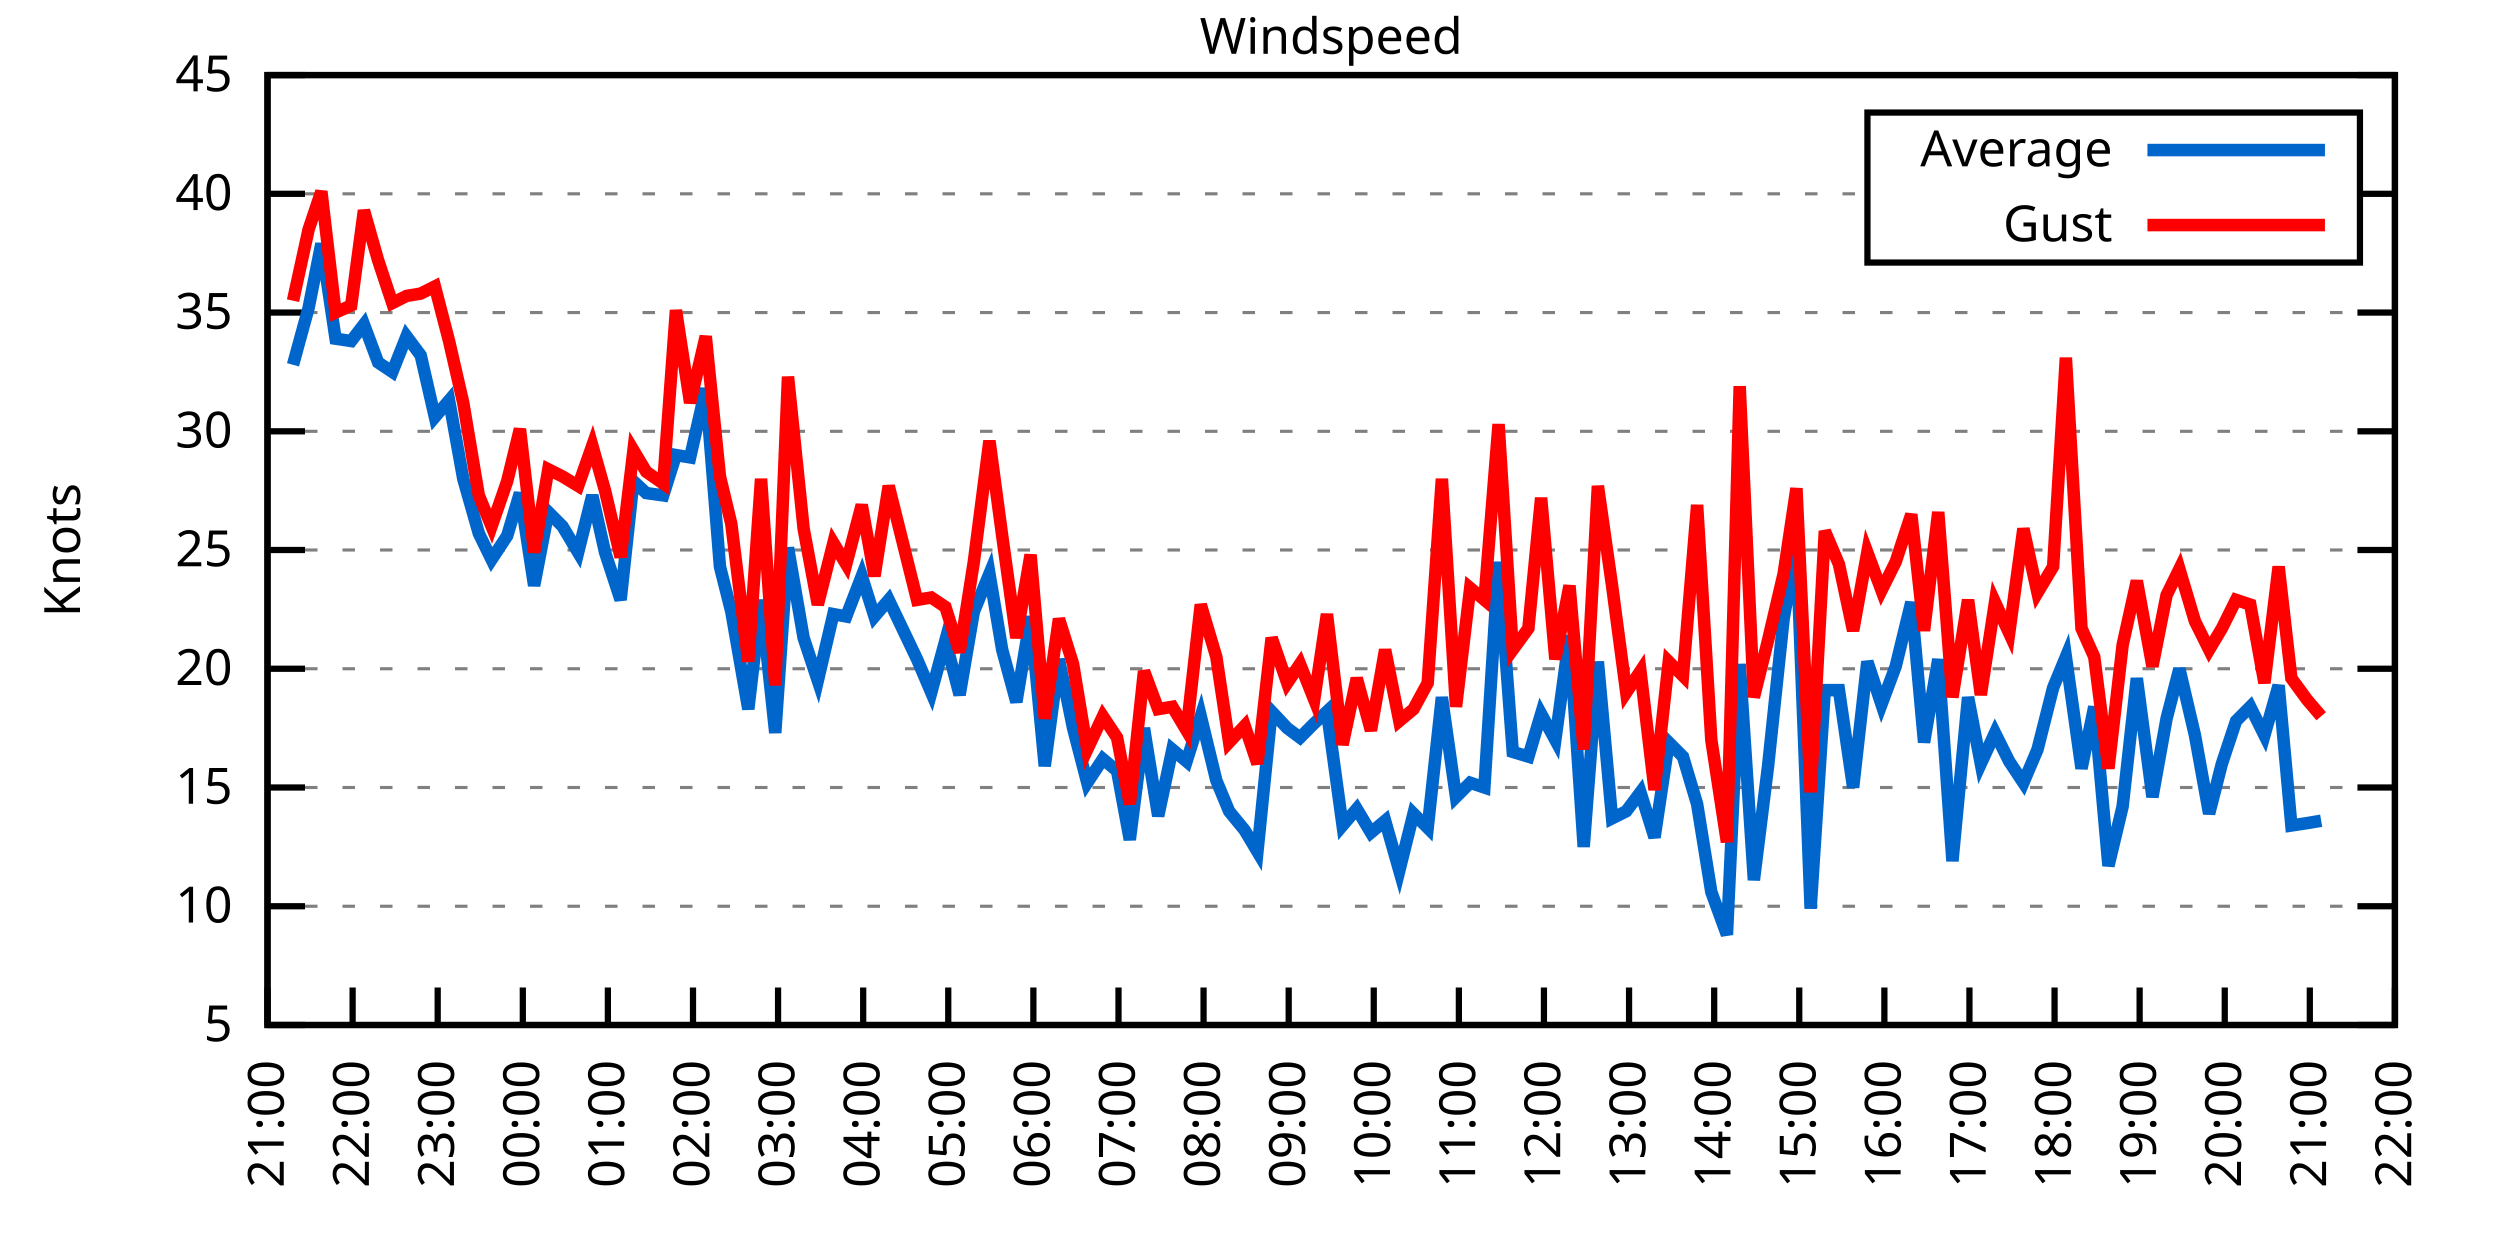
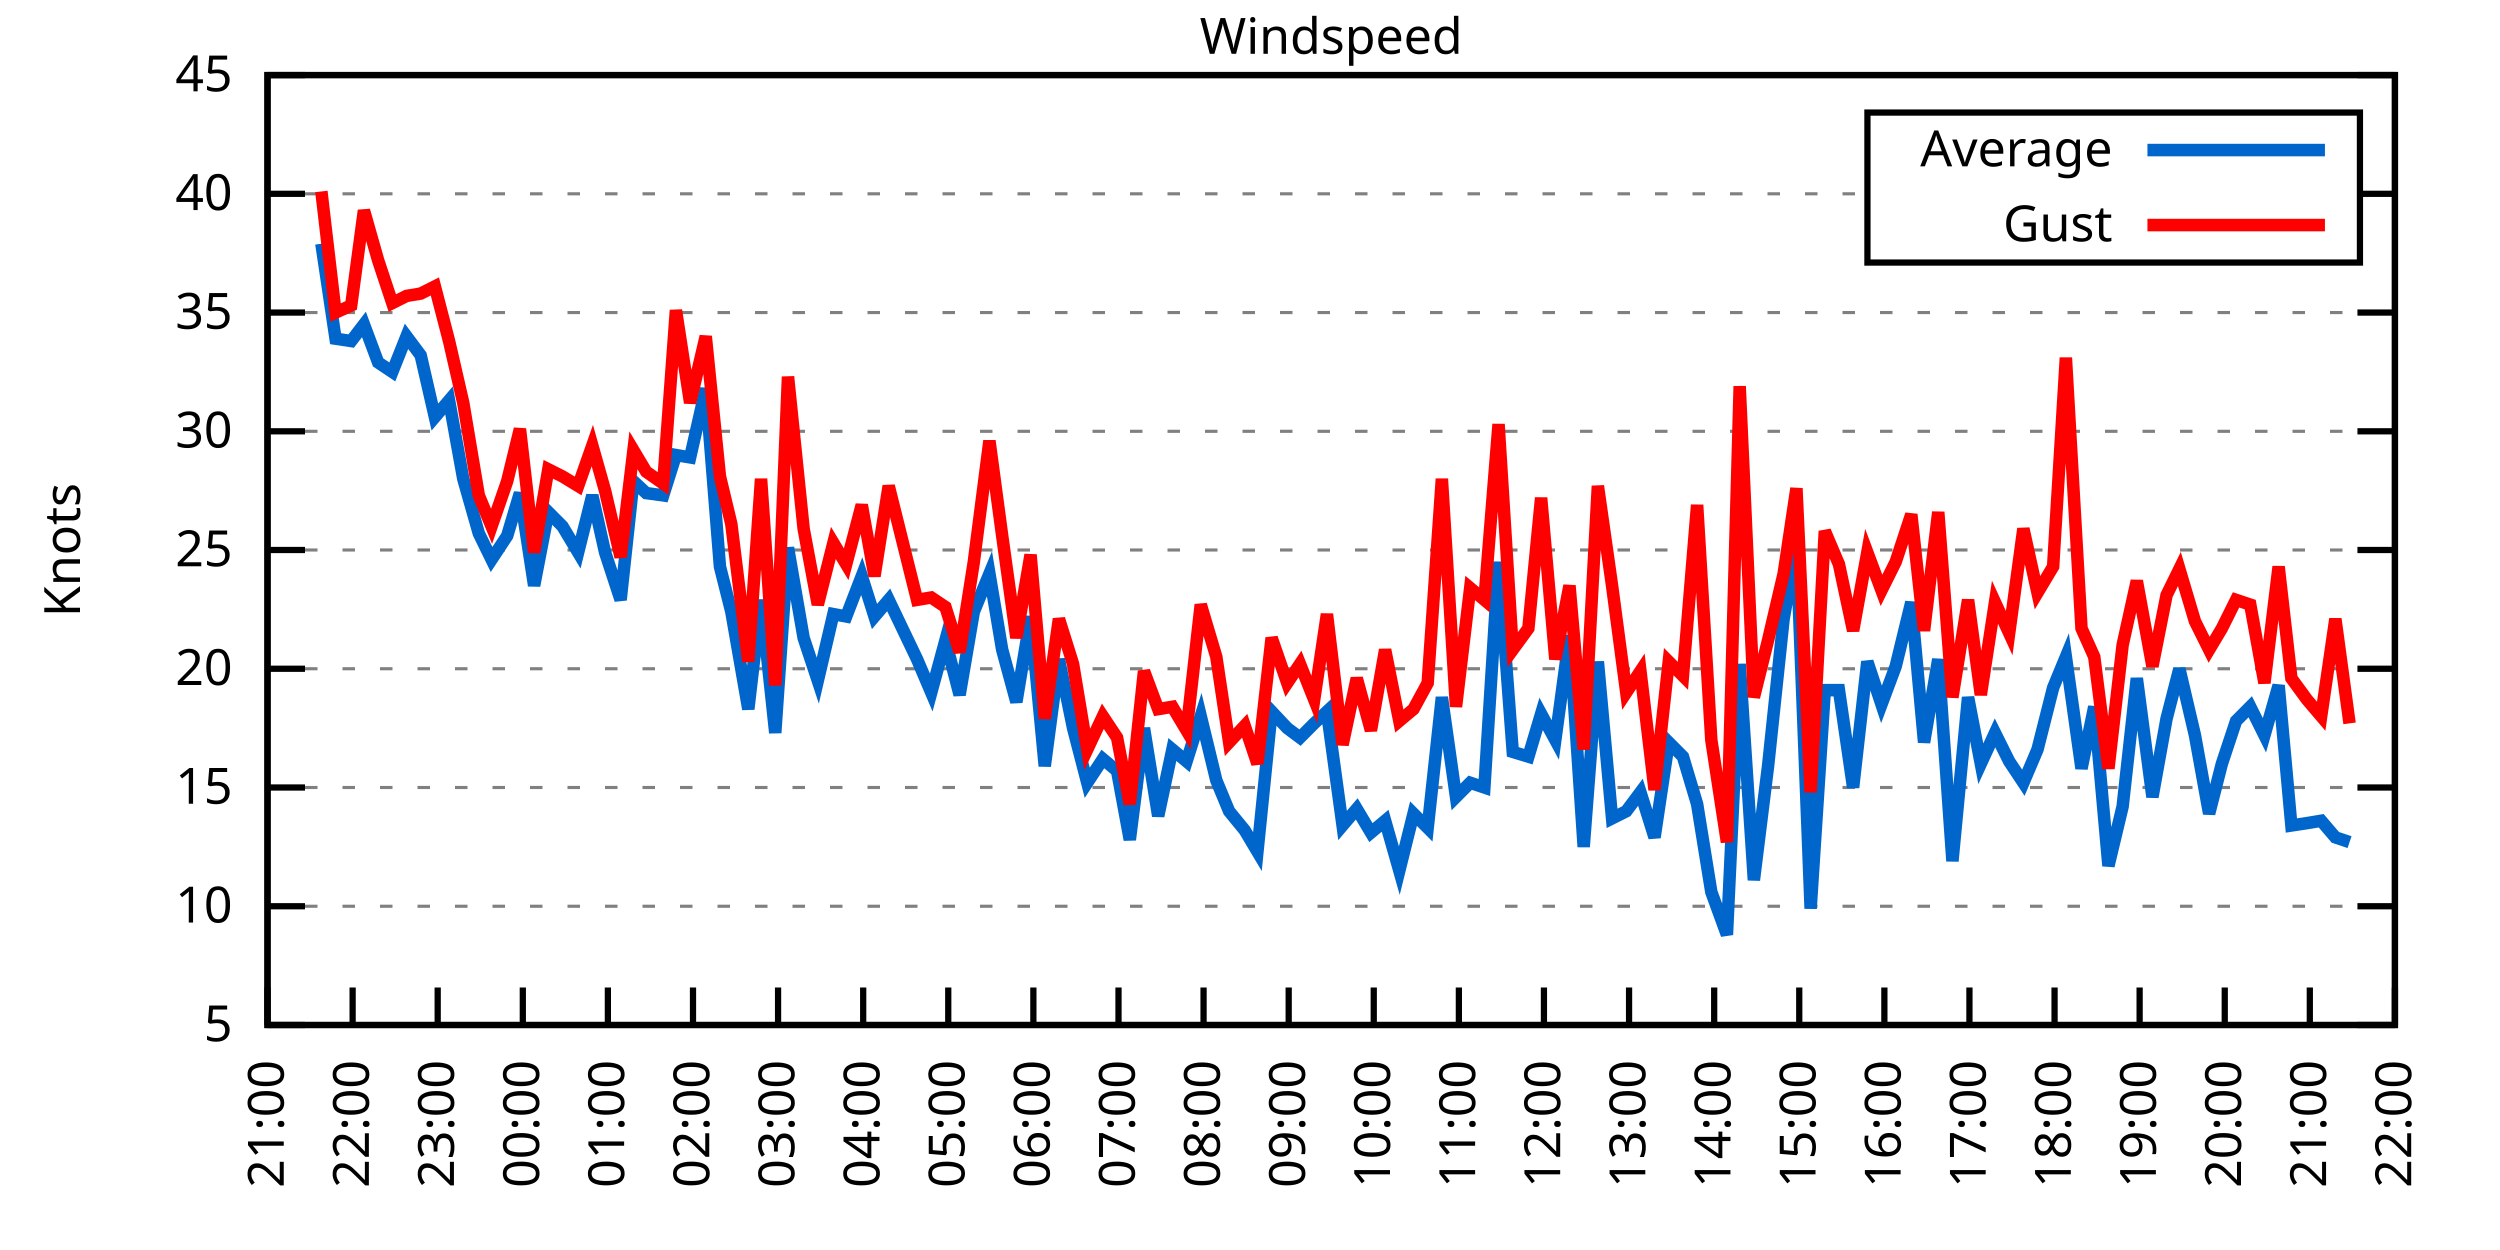
<svg xmlns="http://www.w3.org/2000/svg" xmlns:xlink="http://www.w3.org/1999/xlink" width="400" height="200" viewBox="0 0 400 200">
  <g id="gnuplot_canvas">
    <rect x="0" y="0" width="400" height="200" fill="none" />
    <defs>
      <circle id="gpDot" r="0.5" stroke-width="0.5" stroke="currentColor" />
      <path id="gpPt0" stroke-width="0.333" stroke="currentColor" d="M-1,0 h2 M0,-1 v2" />
      <path id="gpPt1" stroke-width="0.333" stroke="currentColor" d="M-1,-1 L1,1 M1,-1 L-1,1" />
      <path id="gpPt2" stroke-width="0.333" stroke="currentColor" d="M-1,0 L1,0 M0,-1 L0,1 M-1,-1 L1,1 M-1,1 L1,-1" />
      <rect id="gpPt3" stroke-width="0.333" stroke="currentColor" x="-1" y="-1" width="2" height="2" />
      <rect id="gpPt4" stroke-width="0.333" stroke="currentColor" fill="currentColor" x="-1" y="-1" width="2" height="2" />
      <circle id="gpPt5" stroke-width="0.333" stroke="currentColor" cx="0" cy="0" r="1" />
      <use xlink:href="#gpPt5" id="gpPt6" fill="currentColor" stroke="none" />
      <path id="gpPt7" stroke-width="0.333" stroke="currentColor" d="M0,-1.33 L-1.33,0.67 L1.33,0.67 z" />
      <use xlink:href="#gpPt7" id="gpPt8" fill="currentColor" stroke="none" />
      <use xlink:href="#gpPt7" id="gpPt9" stroke="currentColor" transform="rotate(180)" />
      <use xlink:href="#gpPt9" id="gpPt10" fill="currentColor" stroke="none" />
      <use xlink:href="#gpPt3" id="gpPt11" stroke="currentColor" transform="rotate(45)" />
      <use xlink:href="#gpPt11" id="gpPt12" fill="currentColor" stroke="none" />
      <path id="gpPt13" stroke-width="0.333" stroke="currentColor" d="M0,1.330 L1.265,0.411 L0.782,-1.067 L-0.782,-1.076 L-1.265,0.411 z" />
      <use xlink:href="#gpPt13" id="gpPt14" fill="currentColor" stroke="none" />
      <filter id="textbox" filterUnits="objectBoundingBox" x="0" y="0" height="1" width="1">
        <feFlood flood-color="white" flood-opacity="1" result="bgnd" />
        <feComposite in="SourceGraphic" in2="bgnd" operator="atop" />
      </filter>
      <filter id="greybox" filterUnits="objectBoundingBox" x="0" y="0" height="1" width="1">
        <feFlood flood-color="lightgrey" flood-opacity="1" result="grey" />
        <feComposite in="SourceGraphic" in2="grey" operator="atop" />
      </filter>
    </defs>
    <g fill="none" color="white" stroke="currentColor" stroke-width="1.00" stroke-linecap="butt" stroke-linejoin="miter">
</g>
    <g fill="none" color="black" stroke="currentColor" stroke-width="1.00" stroke-linecap="butt" stroke-linejoin="miter">
      <g stroke="none" shape-rendering="crispEdges">
        <polygon fill="rgb(255, 255, 255)" points="42.80,164.00 383.18,164.00 383.18,12.02 42.80,12.02 " />
      </g>
    </g>
    <g fill="none" color="black" stroke="currentColor" stroke-width="1.00" stroke-linecap="butt" stroke-linejoin="miter">
</g>
    <g fill="none" color="black" stroke="black" stroke-width="0.50" stroke-linecap="butt" stroke-linejoin="miter">
</g>
    <g fill="none" color="gray" stroke="currentColor" stroke-width="0.50" stroke-linecap="butt" stroke-linejoin="miter">
      <path stroke="gray" stroke-dasharray="2,4" class="gridline" d="M42.80,164.00 L383.19,164.00  " />
    </g>
    <g fill="none" color="gray" stroke="gray" stroke-width="1.00" stroke-linecap="butt" stroke-linejoin="miter">
</g>
    <g fill="none" color="black" stroke="currentColor" stroke-width="1.00" stroke-linecap="butt" stroke-linejoin="miter">
      <path stroke="black" d="M42.80,164.00 L48.80,164.00 M383.19,164.00 L377.19,164.00  " />
      <g transform="translate(37.20,166.60)" stroke="none" fill="black" font-family="Sans" font-size="8.00" text-anchor="end">
        <text>
          <tspan font-family="Sans"> 5</tspan>
        </text>
      </g>
    </g>
    <g fill="none" color="black" stroke="currentColor" stroke-width="1.00" stroke-linecap="butt" stroke-linejoin="miter">
</g>
    <g fill="none" color="black" stroke="black" stroke-width="0.50" stroke-linecap="butt" stroke-linejoin="miter">
</g>
    <g fill="none" color="gray" stroke="currentColor" stroke-width="0.50" stroke-linecap="butt" stroke-linejoin="miter">
      <path stroke="gray" stroke-dasharray="2,4" class="gridline" d="M42.80,145.00 L383.19,145.00  " />
    </g>
    <g fill="none" color="gray" stroke="gray" stroke-width="1.00" stroke-linecap="butt" stroke-linejoin="miter">
</g>
    <g fill="none" color="black" stroke="currentColor" stroke-width="1.00" stroke-linecap="butt" stroke-linejoin="miter">
      <path stroke="black" d="M42.80,145.00 L48.80,145.00 M383.19,145.00 L377.19,145.00  " />
      <g transform="translate(37.20,147.60)" stroke="none" fill="black" font-family="Sans" font-size="8.00" text-anchor="end">
        <text>
          <tspan font-family="Sans"> 10</tspan>
        </text>
      </g>
    </g>
    <g fill="none" color="black" stroke="currentColor" stroke-width="1.00" stroke-linecap="butt" stroke-linejoin="miter">
</g>
    <g fill="none" color="black" stroke="black" stroke-width="0.50" stroke-linecap="butt" stroke-linejoin="miter">
</g>
    <g fill="none" color="gray" stroke="currentColor" stroke-width="0.50" stroke-linecap="butt" stroke-linejoin="miter">
      <path stroke="gray" stroke-dasharray="2,4" class="gridline" d="M42.80,126.00 L383.19,126.00  " />
    </g>
    <g fill="none" color="gray" stroke="gray" stroke-width="1.00" stroke-linecap="butt" stroke-linejoin="miter">
</g>
    <g fill="none" color="black" stroke="currentColor" stroke-width="1.00" stroke-linecap="butt" stroke-linejoin="miter">
      <path stroke="black" d="M42.80,126.00 L48.80,126.00 M383.19,126.00 L377.19,126.00  " />
      <g transform="translate(37.20,128.60)" stroke="none" fill="black" font-family="Sans" font-size="8.00" text-anchor="end">
        <text>
          <tspan font-family="Sans"> 15</tspan>
        </text>
      </g>
    </g>
    <g fill="none" color="black" stroke="currentColor" stroke-width="1.00" stroke-linecap="butt" stroke-linejoin="miter">
</g>
    <g fill="none" color="black" stroke="black" stroke-width="0.50" stroke-linecap="butt" stroke-linejoin="miter">
</g>
    <g fill="none" color="gray" stroke="currentColor" stroke-width="0.50" stroke-linecap="butt" stroke-linejoin="miter">
      <path stroke="gray" stroke-dasharray="2,4" class="gridline" d="M42.80,107.00 L383.19,107.00  " />
    </g>
    <g fill="none" color="gray" stroke="gray" stroke-width="1.00" stroke-linecap="butt" stroke-linejoin="miter">
</g>
    <g fill="none" color="black" stroke="currentColor" stroke-width="1.00" stroke-linecap="butt" stroke-linejoin="miter">
      <path stroke="black" d="M42.80,107.00 L48.80,107.00 M383.19,107.00 L377.19,107.00  " />
      <g transform="translate(37.20,109.60)" stroke="none" fill="black" font-family="Sans" font-size="8.00" text-anchor="end">
        <text>
          <tspan font-family="Sans"> 20</tspan>
        </text>
      </g>
    </g>
    <g fill="none" color="black" stroke="currentColor" stroke-width="1.00" stroke-linecap="butt" stroke-linejoin="miter">
</g>
    <g fill="none" color="black" stroke="black" stroke-width="0.50" stroke-linecap="butt" stroke-linejoin="miter">
</g>
    <g fill="none" color="gray" stroke="currentColor" stroke-width="0.50" stroke-linecap="butt" stroke-linejoin="miter">
      <path stroke="gray" stroke-dasharray="2,4" class="gridline" d="M42.80,88.00 L383.19,88.00  " />
    </g>
    <g fill="none" color="gray" stroke="gray" stroke-width="1.00" stroke-linecap="butt" stroke-linejoin="miter">
</g>
    <g fill="none" color="black" stroke="currentColor" stroke-width="1.00" stroke-linecap="butt" stroke-linejoin="miter">
      <path stroke="black" d="M42.80,88.00 L48.80,88.00 M383.19,88.00 L377.19,88.00  " />
      <g transform="translate(37.20,90.60)" stroke="none" fill="black" font-family="Sans" font-size="8.00" text-anchor="end">
        <text>
          <tspan font-family="Sans"> 25</tspan>
        </text>
      </g>
    </g>
    <g fill="none" color="black" stroke="currentColor" stroke-width="1.00" stroke-linecap="butt" stroke-linejoin="miter">
</g>
    <g fill="none" color="black" stroke="black" stroke-width="0.50" stroke-linecap="butt" stroke-linejoin="miter">
</g>
    <g fill="none" color="gray" stroke="currentColor" stroke-width="0.50" stroke-linecap="butt" stroke-linejoin="miter">
      <path stroke="gray" stroke-dasharray="2,4" class="gridline" d="M42.80,69.01 L383.19,69.01  " />
    </g>
    <g fill="none" color="gray" stroke="gray" stroke-width="1.00" stroke-linecap="butt" stroke-linejoin="miter">
</g>
    <g fill="none" color="black" stroke="currentColor" stroke-width="1.00" stroke-linecap="butt" stroke-linejoin="miter">
      <path stroke="black" d="M42.80,69.01 L48.80,69.01 M383.19,69.01 L377.19,69.01  " />
      <g transform="translate(37.20,71.61)" stroke="none" fill="black" font-family="Sans" font-size="8.00" text-anchor="end">
        <text>
          <tspan font-family="Sans"> 30</tspan>
        </text>
      </g>
    </g>
    <g fill="none" color="black" stroke="currentColor" stroke-width="1.00" stroke-linecap="butt" stroke-linejoin="miter">
</g>
    <g fill="none" color="black" stroke="black" stroke-width="0.50" stroke-linecap="butt" stroke-linejoin="miter">
</g>
    <g fill="none" color="gray" stroke="currentColor" stroke-width="0.50" stroke-linecap="butt" stroke-linejoin="miter">
      <path stroke="gray" stroke-dasharray="2,4" class="gridline" d="M42.80,50.01 L383.19,50.01  " />
    </g>
    <g fill="none" color="gray" stroke="gray" stroke-width="1.00" stroke-linecap="butt" stroke-linejoin="miter">
</g>
    <g fill="none" color="black" stroke="currentColor" stroke-width="1.00" stroke-linecap="butt" stroke-linejoin="miter">
      <path stroke="black" d="M42.80,50.01 L48.80,50.01 M383.19,50.01 L377.19,50.01  " />
      <g transform="translate(37.20,52.61)" stroke="none" fill="black" font-family="Sans" font-size="8.00" text-anchor="end">
        <text>
          <tspan font-family="Sans"> 35</tspan>
        </text>
      </g>
    </g>
    <g fill="none" color="black" stroke="currentColor" stroke-width="1.00" stroke-linecap="butt" stroke-linejoin="miter">
</g>
    <g fill="none" color="black" stroke="black" stroke-width="0.50" stroke-linecap="butt" stroke-linejoin="miter">
</g>
    <g fill="none" color="gray" stroke="currentColor" stroke-width="0.50" stroke-linecap="butt" stroke-linejoin="miter">
      <path stroke="gray" stroke-dasharray="2,4" class="gridline" d="M42.80,31.01 L298.79,31.01 M377.59,31.01 L383.19,31.01  " />
    </g>
    <g fill="none" color="gray" stroke="gray" stroke-width="1.00" stroke-linecap="butt" stroke-linejoin="miter">
</g>
    <g fill="none" color="black" stroke="currentColor" stroke-width="1.00" stroke-linecap="butt" stroke-linejoin="miter">
      <path stroke="black" d="M42.80,31.01 L48.80,31.01 M383.19,31.01 L377.19,31.01  " />
      <g transform="translate(37.20,33.61)" stroke="none" fill="black" font-family="Sans" font-size="8.00" text-anchor="end">
        <text>
          <tspan font-family="Sans"> 40</tspan>
        </text>
      </g>
    </g>
    <g fill="none" color="black" stroke="currentColor" stroke-width="1.00" stroke-linecap="butt" stroke-linejoin="miter">
</g>
    <g fill="none" color="black" stroke="black" stroke-width="0.50" stroke-linecap="butt" stroke-linejoin="miter">
</g>
    <g fill="none" color="gray" stroke="currentColor" stroke-width="0.50" stroke-linecap="butt" stroke-linejoin="miter">
      <path stroke="gray" stroke-dasharray="2,4" class="gridline" d="M42.80,12.01 L383.19,12.01  " />
    </g>
    <g fill="none" color="gray" stroke="gray" stroke-width="1.00" stroke-linecap="butt" stroke-linejoin="miter">
</g>
    <g fill="none" color="black" stroke="currentColor" stroke-width="1.00" stroke-linecap="butt" stroke-linejoin="miter">
      <path stroke="black" d="M42.80,12.01 L48.80,12.01 M383.19,12.01 L377.19,12.01  " />
      <g transform="translate(37.20,14.61)" stroke="none" fill="black" font-family="Sans" font-size="8.00" text-anchor="end">
        <text>
          <tspan font-family="Sans"> 45</tspan>
        </text>
      </g>
    </g>
    <g fill="none" color="black" stroke="currentColor" stroke-width="1.00" stroke-linecap="butt" stroke-linejoin="miter">
      <path stroke="black" d="M42.80,164.00 L42.80,158.00  " />
      <g transform="translate(45.40,169.60) rotate(270.00)" stroke="none" fill="black" font-family="Sans" font-size="8.00" text-anchor="end">
        <text>
          <tspan font-family="Sans">21:00</tspan>
        </text>
      </g>
    </g>
    <g fill="none" color="black" stroke="currentColor" stroke-width="1.00" stroke-linecap="butt" stroke-linejoin="miter">
      <path stroke="black" d="M56.42,164.00 L56.42,158.00  " />
      <g transform="translate(59.02,169.60) rotate(270.00)" stroke="none" fill="black" font-family="Sans" font-size="8.00" text-anchor="end">
        <text>
          <tspan font-family="Sans">22:00</tspan>
        </text>
      </g>
    </g>
    <g fill="none" color="black" stroke="currentColor" stroke-width="1.00" stroke-linecap="butt" stroke-linejoin="miter">
      <path stroke="black" d="M70.03,164.00 L70.03,158.00  " />
      <g transform="translate(72.63,169.60) rotate(270.00)" stroke="none" fill="black" font-family="Sans" font-size="8.00" text-anchor="end">
        <text>
          <tspan font-family="Sans">23:00</tspan>
        </text>
      </g>
    </g>
    <g fill="none" color="black" stroke="currentColor" stroke-width="1.00" stroke-linecap="butt" stroke-linejoin="miter">
      <path stroke="black" d="M83.65,164.00 L83.65,158.00  " />
      <g transform="translate(86.25,169.60) rotate(270.00)" stroke="none" fill="black" font-family="Sans" font-size="8.00" text-anchor="end">
        <text>
          <tspan font-family="Sans">00:00</tspan>
        </text>
      </g>
    </g>
    <g fill="none" color="black" stroke="currentColor" stroke-width="1.00" stroke-linecap="butt" stroke-linejoin="miter">
      <path stroke="black" d="M97.26,164.00 L97.26,158.00  " />
      <g transform="translate(99.86,169.60) rotate(270.00)" stroke="none" fill="black" font-family="Sans" font-size="8.00" text-anchor="end">
        <text>
          <tspan font-family="Sans">01:00</tspan>
        </text>
      </g>
    </g>
    <g fill="none" color="black" stroke="currentColor" stroke-width="1.00" stroke-linecap="butt" stroke-linejoin="miter">
      <path stroke="black" d="M110.88,164.00 L110.88,158.00  " />
      <g transform="translate(113.48,169.60) rotate(270.00)" stroke="none" fill="black" font-family="Sans" font-size="8.00" text-anchor="end">
        <text>
          <tspan font-family="Sans">02:00</tspan>
        </text>
      </g>
    </g>
    <g fill="none" color="black" stroke="currentColor" stroke-width="1.00" stroke-linecap="butt" stroke-linejoin="miter">
      <path stroke="black" d="M124.49,164.00 L124.49,158.00  " />
      <g transform="translate(127.09,169.60) rotate(270.00)" stroke="none" fill="black" font-family="Sans" font-size="8.00" text-anchor="end">
        <text>
          <tspan font-family="Sans">03:00</tspan>
        </text>
      </g>
    </g>
    <g fill="none" color="black" stroke="currentColor" stroke-width="1.00" stroke-linecap="butt" stroke-linejoin="miter">
      <path stroke="black" d="M138.11,164.00 L138.11,158.00  " />
      <g transform="translate(140.71,169.60) rotate(270.00)" stroke="none" fill="black" font-family="Sans" font-size="8.00" text-anchor="end">
        <text>
          <tspan font-family="Sans">04:00</tspan>
        </text>
      </g>
    </g>
    <g fill="none" color="black" stroke="currentColor" stroke-width="1.00" stroke-linecap="butt" stroke-linejoin="miter">
      <path stroke="black" d="M151.72,164.00 L151.72,158.00  " />
      <g transform="translate(154.32,169.60) rotate(270.00)" stroke="none" fill="black" font-family="Sans" font-size="8.00" text-anchor="end">
        <text>
          <tspan font-family="Sans">05:00</tspan>
        </text>
      </g>
    </g>
    <g fill="none" color="black" stroke="currentColor" stroke-width="1.00" stroke-linecap="butt" stroke-linejoin="miter">
      <path stroke="black" d="M165.34,164.00 L165.34,158.00  " />
      <g transform="translate(167.94,169.60) rotate(270.00)" stroke="none" fill="black" font-family="Sans" font-size="8.00" text-anchor="end">
        <text>
          <tspan font-family="Sans">06:00</tspan>
        </text>
      </g>
    </g>
    <g fill="none" color="black" stroke="currentColor" stroke-width="1.00" stroke-linecap="butt" stroke-linejoin="miter">
      <path stroke="black" d="M178.96,164.00 L178.96,158.00  " />
      <g transform="translate(181.56,169.60) rotate(270.00)" stroke="none" fill="black" font-family="Sans" font-size="8.00" text-anchor="end">
        <text>
          <tspan font-family="Sans">07:00</tspan>
        </text>
      </g>
    </g>
    <g fill="none" color="black" stroke="currentColor" stroke-width="1.00" stroke-linecap="butt" stroke-linejoin="miter">
      <path stroke="black" d="M192.57,164.00 L192.57,158.00  " />
      <g transform="translate(195.17,169.60) rotate(270.00)" stroke="none" fill="black" font-family="Sans" font-size="8.00" text-anchor="end">
        <text>
          <tspan font-family="Sans">08:00</tspan>
        </text>
      </g>
    </g>
    <g fill="none" color="black" stroke="currentColor" stroke-width="1.00" stroke-linecap="butt" stroke-linejoin="miter">
      <path stroke="black" d="M206.19,164.00 L206.19,158.00  " />
      <g transform="translate(208.79,169.60) rotate(270.00)" stroke="none" fill="black" font-family="Sans" font-size="8.00" text-anchor="end">
        <text>
          <tspan font-family="Sans">09:00</tspan>
        </text>
      </g>
    </g>
    <g fill="none" color="black" stroke="currentColor" stroke-width="1.00" stroke-linecap="butt" stroke-linejoin="miter">
      <path stroke="black" d="M219.80,164.00 L219.80,158.00  " />
      <g transform="translate(222.40,169.60) rotate(270.00)" stroke="none" fill="black" font-family="Sans" font-size="8.00" text-anchor="end">
        <text>
          <tspan font-family="Sans">10:00</tspan>
        </text>
      </g>
    </g>
    <g fill="none" color="black" stroke="currentColor" stroke-width="1.00" stroke-linecap="butt" stroke-linejoin="miter">
      <path stroke="black" d="M233.42,164.00 L233.42,158.00  " />
      <g transform="translate(236.02,169.60) rotate(270.00)" stroke="none" fill="black" font-family="Sans" font-size="8.00" text-anchor="end">
        <text>
          <tspan font-family="Sans">11:00</tspan>
        </text>
      </g>
    </g>
    <g fill="none" color="black" stroke="currentColor" stroke-width="1.00" stroke-linecap="butt" stroke-linejoin="miter">
      <path stroke="black" d="M247.03,164.00 L247.03,158.00  " />
      <g transform="translate(249.63,169.60) rotate(270.00)" stroke="none" fill="black" font-family="Sans" font-size="8.00" text-anchor="end">
        <text>
          <tspan font-family="Sans">12:00</tspan>
        </text>
      </g>
    </g>
    <g fill="none" color="black" stroke="currentColor" stroke-width="1.00" stroke-linecap="butt" stroke-linejoin="miter">
      <path stroke="black" d="M260.65,164.00 L260.65,158.00  " />
      <g transform="translate(263.25,169.60) rotate(270.00)" stroke="none" fill="black" font-family="Sans" font-size="8.00" text-anchor="end">
        <text>
          <tspan font-family="Sans">13:00</tspan>
        </text>
      </g>
    </g>
    <g fill="none" color="black" stroke="currentColor" stroke-width="1.00" stroke-linecap="butt" stroke-linejoin="miter">
      <path stroke="black" d="M274.27,164.00 L274.27,158.00  " />
      <g transform="translate(276.87,169.60) rotate(270.00)" stroke="none" fill="black" font-family="Sans" font-size="8.00" text-anchor="end">
        <text>
          <tspan font-family="Sans">14:00</tspan>
        </text>
      </g>
    </g>
    <g fill="none" color="black" stroke="currentColor" stroke-width="1.00" stroke-linecap="butt" stroke-linejoin="miter">
      <path stroke="black" d="M287.88,164.00 L287.88,158.00  " />
      <g transform="translate(290.48,169.60) rotate(270.00)" stroke="none" fill="black" font-family="Sans" font-size="8.00" text-anchor="end">
        <text>
          <tspan font-family="Sans">15:00</tspan>
        </text>
      </g>
    </g>
    <g fill="none" color="black" stroke="currentColor" stroke-width="1.00" stroke-linecap="butt" stroke-linejoin="miter">
      <path stroke="black" d="M301.50,164.00 L301.50,158.00  " />
      <g transform="translate(304.10,169.60) rotate(270.00)" stroke="none" fill="black" font-family="Sans" font-size="8.00" text-anchor="end">
        <text>
          <tspan font-family="Sans">16:00</tspan>
        </text>
      </g>
    </g>
    <g fill="none" color="black" stroke="currentColor" stroke-width="1.00" stroke-linecap="butt" stroke-linejoin="miter">
      <path stroke="black" d="M315.11,164.00 L315.11,158.00  " />
      <g transform="translate(317.71,169.60) rotate(270.00)" stroke="none" fill="black" font-family="Sans" font-size="8.00" text-anchor="end">
        <text>
          <tspan font-family="Sans">17:00</tspan>
        </text>
      </g>
    </g>
    <g fill="none" color="black" stroke="currentColor" stroke-width="1.00" stroke-linecap="butt" stroke-linejoin="miter">
      <path stroke="black" d="M328.73,164.00 L328.73,158.00  " />
      <g transform="translate(331.33,169.60) rotate(270.00)" stroke="none" fill="black" font-family="Sans" font-size="8.00" text-anchor="end">
        <text>
          <tspan font-family="Sans">18:00</tspan>
        </text>
      </g>
    </g>
    <g fill="none" color="black" stroke="currentColor" stroke-width="1.00" stroke-linecap="butt" stroke-linejoin="miter">
      <path stroke="black" d="M342.34,164.00 L342.34,158.00  " />
      <g transform="translate(344.94,169.60) rotate(270.00)" stroke="none" fill="black" font-family="Sans" font-size="8.00" text-anchor="end">
        <text>
          <tspan font-family="Sans">19:00</tspan>
        </text>
      </g>
    </g>
    <g fill="none" color="black" stroke="currentColor" stroke-width="1.00" stroke-linecap="butt" stroke-linejoin="miter">
      <path stroke="black" d="M355.96,164.00 L355.96,158.00  " />
      <g transform="translate(358.56,169.60) rotate(270.00)" stroke="none" fill="black" font-family="Sans" font-size="8.00" text-anchor="end">
        <text>
          <tspan font-family="Sans">20:00</tspan>
        </text>
      </g>
    </g>
    <g fill="none" color="black" stroke="currentColor" stroke-width="1.00" stroke-linecap="butt" stroke-linejoin="miter">
      <path stroke="black" d="M369.57,164.00 L369.57,158.00  " />
      <g transform="translate(372.17,169.60) rotate(270.00)" stroke="none" fill="black" font-family="Sans" font-size="8.00" text-anchor="end">
        <text>
          <tspan font-family="Sans">21:00</tspan>
        </text>
      </g>
    </g>
    <g fill="none" color="black" stroke="currentColor" stroke-width="1.00" stroke-linecap="butt" stroke-linejoin="miter">
      <path stroke="black" d="M383.19,164.00 L383.19,158.00  " />
      <g transform="translate(385.79,169.60) rotate(270.00)" stroke="none" fill="black" font-family="Sans" font-size="8.00" text-anchor="end">
        <text>
          <tspan font-family="Sans">22:00</tspan>
        </text>
      </g>
    </g>
    <g fill="none" color="black" stroke="currentColor" stroke-width="1.00" stroke-linecap="butt" stroke-linejoin="miter">
</g>
    <g fill="none" color="black" stroke="currentColor" stroke-width="1.00" stroke-linecap="butt" stroke-linejoin="miter">
      <path stroke="black" d="M42.80,12.01 L42.80,164.00 L383.19,164.00 L383.19,12.01 L42.80,12.01 Z  " />
    </g>
    <g fill="none" color="black" stroke="currentColor" stroke-width="1.00" stroke-linecap="butt" stroke-linejoin="miter">
</g>
    <g fill="none" color="black" stroke="currentColor" stroke-width="1.00" stroke-linecap="butt" stroke-linejoin="miter">
      <path stroke="black" d="M298.79,42.01 L298.79,18.01 L377.59,18.01 L377.59,42.01 L298.79,42.01 Z  " />
    </g>
    <g id="Windspeed_plot_1">
      <g fill="none" color="white" stroke="black" stroke-width="2.00" stroke-linecap="butt" stroke-linejoin="miter">
</g>
      <g fill="none" color="black" stroke="currentColor" stroke-width="2.00" stroke-linecap="butt" stroke-linejoin="miter">
        <g transform="translate(337.99,26.61)" stroke="none" fill="black" font-family="Sans" font-size="8.00" text-anchor="end">
          <text>
            <tspan font-family="Sans">Average</tspan>
          </text>
        </g>
      </g>
      <g fill="none" color="black" stroke="currentColor" stroke-width="2.00" stroke-linecap="butt" stroke-linejoin="miter">
-         <path stroke="rgb(  0, 102, 204)" d="M343.59,24.01 L371.99,24.01 M46.88,58.37 L49.38,49.25 L51.42,38.99 L53.69,54.19 L56.19,54.57 L58.23,51.91   L60.50,57.99 L62.77,59.51 L65.04,53.81 L67.31,56.85 L69.58,66.73 L71.85,64.07 L74.12,76.61 L76.61,85.35   L78.65,89.52 L81.15,85.73 L83.19,78.89 L85.46,93.70 L87.73,81.93 L90.00,84.21 L92.50,88.38 L94.77,79.27   L96.81,88.38 L99.30,95.98 L101.35,76.99 L103.39,78.89 L106.11,79.27 L108.15,72.81 L110.42,73.19 L112.92,62.17   L115.19,90.66 L117.01,97.88 L119.73,113.46 L121.77,95.98 L124.04,117.26 L126.08,87.63 L128.58,102.06 L130.85,108.90   L133.34,98.26 L135.39,98.64 L137.88,92.18 L139.92,98.64 L142.19,95.98 L146.73,105.48 L149.00,110.80 L151.27,102.44   L153.54,111.18 L155.81,97.88 L158.31,91.80 L160.35,103.96 L162.62,112.32 L164.89,98.64 L167.16,122.58 L169.43,105.48   L171.69,116.50 L173.96,125.24 L176.46,121.44 L178.73,123.34 L180.77,134.36 L183.04,116.50 L185.31,130.56 L187.58,119.92   L189.85,121.82 L192.12,114.60 L194.61,124.86 L196.66,129.80 L199.15,132.84 L201.19,136.26 L203.46,113.84 L205.96,116.50   L208.00,118.02 L210.27,115.74 L212.31,113.84 L214.81,132.08 L217.08,129.42 L219.35,133.22 L221.62,131.32 L223.89,139.30   L226.16,130.18 L228.43,132.46 L230.70,111.56 L232.96,127.52 L235.23,125.24 L237.50,126.00 L239.77,89.90 L242.04,120.30   L244.54,121.06 L246.58,114.22 L248.85,118.40 L251.12,101.68 L253.39,135.50 L255.66,105.86 L257.93,130.94 L260.20,129.80   L262.47,126.76 L264.73,133.98 L267.00,118.78 L269.27,121.06 L271.54,128.66 L273.81,142.72 L276.31,149.56 L278.35,106.24   L280.62,140.82 L282.89,122.58 L285.38,99.02 L287.43,87.25 L289.70,145.38 L291.97,110.42 L294.23,110.42 L296.50,126.00   L298.77,105.86 L301.04,112.70 L303.31,106.62 L305.81,96.36 L307.85,118.78 L310.12,105.48 L312.39,137.78 L314.89,111.56   L316.93,122.20 L319.20,117.26 L321.47,121.82 L323.74,125.24 L326.00,119.92 L328.50,110.04 L330.54,105.10 L333.04,122.96   L335.08,113.08 L337.35,138.54 L339.62,129.04 L341.89,108.52 L344.39,127.52 L346.65,114.98 L348.70,107.00 L351.19,117.64   L353.46,130.18 L355.50,122.20 L357.77,115.36 L360.04,113.08 L362.31,117.64 L364.58,109.66 L366.62,132.08 L369.12,131.70   L371.39,131.32  " />
+         <path stroke="rgb(  0, 102, 204)" d="M343.59,24.01 L371.99,24.01 M51.42,38.99 L53.69,54.19 L56.19,54.57 L58.23,51.91 L60.50,57.99 L62.77,59.51   L65.04,53.81 L67.31,56.85 L69.58,66.73 L71.85,64.07 L74.12,76.61 L76.61,85.35 L78.65,89.52 L81.15,85.73   L83.19,78.89 L85.46,93.70 L87.73,81.93 L90.00,84.21 L92.50,88.38 L94.77,79.27 L96.81,88.38 L99.30,95.98   L101.35,76.99 L103.39,78.89 L106.11,79.27 L108.15,72.81 L110.42,73.19 L112.92,62.17 L115.19,90.66 L117.01,97.88   L119.73,113.46 L121.77,95.98 L124.04,117.26 L126.08,87.63 L128.58,102.06 L130.85,108.90 L133.34,98.26 L135.39,98.64   L137.88,92.18 L139.92,98.64 L142.19,95.98 L146.73,105.48 L149.00,110.80 L151.27,102.44 L153.54,111.18 L155.81,97.88   L158.31,91.80 L160.35,103.96 L162.62,112.32 L164.89,98.64 L167.16,122.58 L169.43,105.48 L171.69,116.50 L173.96,125.24   L176.46,121.44 L178.73,123.34 L180.77,134.36 L183.04,116.50 L185.31,130.56 L187.58,119.92 L189.85,121.82 L192.12,114.60   L194.61,124.86 L196.66,129.80 L199.15,132.84 L201.19,136.26 L203.46,113.84 L205.96,116.50 L208.00,118.02 L210.27,115.74   L212.31,113.84 L214.81,132.08 L217.08,129.42 L219.35,133.22 L221.62,131.32 L223.89,139.30 L226.16,130.18 L228.43,132.46   L230.70,111.56 L232.96,127.52 L235.23,125.24 L237.50,126.00 L239.77,89.90 L242.04,120.30 L244.54,121.06 L246.58,114.22   L248.85,118.40 L251.12,101.68 L253.39,135.50 L255.66,105.86 L257.93,130.94 L260.20,129.80 L262.47,126.76 L264.73,133.98   L267.00,118.78 L269.27,121.06 L271.54,128.66 L273.81,142.72 L276.31,149.56 L278.35,106.24 L280.62,140.82 L282.89,122.58   L285.38,99.02 L287.43,87.25 L289.70,145.38 L291.97,110.42 L294.23,110.42 L296.50,126.00 L298.77,105.86 L301.04,112.70   L303.31,106.62 L305.81,96.36 L307.85,118.78 L310.12,105.48 L312.39,137.78 L314.89,111.56 L316.93,122.20 L319.20,117.26   L321.47,121.82 L323.74,125.24 L326.00,119.92 L328.50,110.04 L330.54,105.10 L333.04,122.96 L335.08,113.08 L337.35,138.54   L339.62,129.04 L341.89,108.52 L344.39,127.52 L346.65,114.98 L348.70,107.00 L351.19,117.64 L353.46,130.18 L355.50,122.20   L357.77,115.36 L360.04,113.08 L362.31,117.64 L364.58,109.66 L366.62,132.08 L369.12,131.70 L371.39,131.32 L373.66,133.98   L375.93,134.74  " />
      </g>
    </g>
    <g id="Windspeed_plot_2">
      <g fill="none" color="black" stroke="currentColor" stroke-width="2.00" stroke-linecap="butt" stroke-linejoin="miter">
        <g transform="translate(337.99,38.61)" stroke="none" fill="black" font-family="Sans" font-size="8.00" text-anchor="end">
          <text>
            <tspan font-family="Sans">Gust</tspan>
          </text>
        </g>
      </g>
      <g fill="none" color="black" stroke="currentColor" stroke-width="2.00" stroke-linecap="butt" stroke-linejoin="miter">
-         <path stroke="rgb(255,   0,   0)" d="M343.59,36.01 L371.99,36.01 M46.88,48.11 L49.38,36.71 L51.42,30.63 L53.69,50.01 L56.19,48.87 L58.23,33.67   L60.50,41.65 L62.77,48.49 L65.04,47.35 L67.31,46.97 L69.58,45.83 L71.85,54.57 L74.12,64.45 L76.61,79.27   L78.65,84.21 L81.15,76.99 L83.19,68.63 L85.46,88.38 L87.73,75.09 L90.00,76.23 L92.50,77.75 L94.77,71.29   L96.81,78.51 L99.30,89.14 L101.35,72.05 L103.39,75.47 L106.11,77.37 L108.15,49.63 L110.42,64.45 L112.92,53.81   L115.19,76.23 L117.01,83.83 L119.73,105.86 L121.77,76.61 L124.04,109.66 L126.08,60.27 L128.58,84.59 L130.85,96.74   L133.34,86.87 L135.39,90.28 L137.88,80.79 L139.92,92.18 L142.19,77.75 L146.73,95.98 L149.00,95.60 L151.27,97.12   L153.54,104.34 L155.81,89.90 L158.31,70.53 L160.35,85.73 L162.62,102.06 L164.89,88.76 L167.16,114.98 L169.43,99.02   L171.69,106.24 L173.96,119.92 L176.46,114.60 L178.73,118.02 L180.77,128.66 L183.04,107.38 L185.31,113.46 L187.58,113.08   L189.85,116.88 L192.12,96.74 L194.61,105.10 L196.66,118.78 L199.15,116.12 L201.19,122.20 L203.46,102.06 L205.96,109.28   L208.00,106.24 L210.27,111.94 L212.31,98.26 L214.81,119.16 L217.08,108.52 L219.35,116.88 L221.62,103.96 L223.89,115.36   L226.16,113.46 L228.43,109.28 L230.70,76.61 L232.96,113.08 L235.23,94.08 L237.50,95.98 L239.77,67.87 L242.04,103.96   L244.54,100.54 L246.58,79.65 L248.85,105.48 L251.12,93.70 L253.39,119.92 L255.66,77.75 L257.93,93.70 L260.20,110.80   L262.47,107.38 L264.73,126.38 L267.00,105.86 L269.27,108.14 L271.54,80.79 L273.81,118.40 L276.31,134.74 L278.35,61.79   L280.62,111.56 L282.89,102.44 L285.38,91.80 L287.43,78.13 L289.70,126.76 L291.97,84.97 L294.23,90.28 L296.50,100.92   L298.77,88.38 L301.04,94.46 L303.31,89.90 L305.81,82.31 L307.85,100.92 L310.12,81.93 L312.39,111.56 L314.89,95.98   L316.93,111.18 L319.20,96.36 L321.47,101.30 L323.74,84.59 L326.00,94.84 L328.50,90.66 L330.54,57.23 L333.04,100.54   L335.08,105.10 L337.35,122.96 L339.62,103.20 L341.89,92.94 L344.39,106.62 L346.65,95.22 L348.70,91.04 L351.19,99.40   L353.46,103.96 L355.50,100.54 L357.77,95.98 L360.04,96.74 L362.31,109.28 L364.58,90.66 L366.62,108.52 L369.12,111.94   L371.39,114.60  " />
+         <path stroke="rgb(255,   0,   0)" d="M343.59,36.01 L371.99,36.01 M51.42,30.63 L53.69,50.01 L56.19,48.87 L58.23,33.67 L60.50,41.65 L62.77,48.49   L65.04,47.35 L67.31,46.97 L69.58,45.83 L71.85,54.57 L74.12,64.45 L76.61,79.27 L78.65,84.21 L81.15,76.99   L83.19,68.63 L85.46,88.38 L87.73,75.09 L90.00,76.23 L92.50,77.75 L94.77,71.29 L96.81,78.51 L99.30,89.14   L101.35,72.05 L103.39,75.47 L106.11,77.37 L108.15,49.63 L110.42,64.45 L112.92,53.81 L115.19,76.23 L117.01,83.83   L119.73,105.86 L121.77,76.61 L124.04,109.66 L126.08,60.27 L128.58,84.59 L130.85,96.74 L133.34,86.87 L135.39,90.28   L137.88,80.79 L139.92,92.18 L142.19,77.75 L146.73,95.98 L149.00,95.60 L151.27,97.12 L153.54,104.34 L155.81,89.90   L158.31,70.53 L160.35,85.73 L162.62,102.06 L164.89,88.76 L167.16,114.98 L169.43,99.02 L171.69,106.24 L173.96,119.92   L176.46,114.60 L178.73,118.02 L180.77,128.66 L183.04,107.38 L185.31,113.46 L187.58,113.08 L189.85,116.88 L192.12,96.74   L194.61,105.10 L196.66,118.78 L199.15,116.12 L201.19,122.20 L203.46,102.06 L205.96,109.28 L208.00,106.24 L210.27,111.94   L212.31,98.26 L214.81,119.16 L217.08,108.52 L219.35,116.88 L221.62,103.96 L223.89,115.36 L226.16,113.46 L228.43,109.28   L230.70,76.61 L232.96,113.08 L235.23,94.08 L237.50,95.98 L239.77,67.87 L242.04,103.96 L244.54,100.54 L246.58,79.65   L248.85,105.48 L251.12,93.70 L253.39,119.92 L255.66,77.75 L257.93,93.70 L260.20,110.80 L262.47,107.38 L264.73,126.38   L267.00,105.86 L269.27,108.14 L271.54,80.79 L273.81,118.40 L276.31,134.74 L278.35,61.79 L280.62,111.56 L282.89,102.44   L285.38,91.80 L287.43,78.13 L289.70,126.76 L291.97,84.97 L294.23,90.28 L296.50,100.92 L298.77,88.38 L301.04,94.46   L303.31,89.90 L305.81,82.31 L307.85,100.92 L310.12,81.93 L312.39,111.56 L314.89,95.98 L316.93,111.18 L319.20,96.36   L321.47,101.30 L323.74,84.59 L326.00,94.84 L328.50,90.66 L330.54,57.23 L333.04,100.54 L335.08,105.10 L337.35,122.96   L339.62,103.20 L341.89,92.94 L344.39,106.62 L346.65,95.22 L348.70,91.04 L351.19,99.40 L353.46,103.96 L355.50,100.54   L357.77,95.98 L360.04,96.74 L362.31,109.28 L364.58,90.66 L366.62,108.52 L369.12,111.94 L371.39,114.60 L373.66,99.02   L375.93,115.74  " />
      </g>
    </g>
    <g fill="none" color="black" stroke="currentColor" stroke-width="2.00" stroke-linecap="butt" stroke-linejoin="miter">
</g>
    <g fill="none" color="black" stroke="black" stroke-width="1.00" stroke-linecap="butt" stroke-linejoin="miter">
</g>
    <g fill="none" color="black" stroke="currentColor" stroke-width="1.00" stroke-linecap="butt" stroke-linejoin="miter">
      <path stroke="black" d="M42.80,12.01 L42.80,164.00 L383.19,164.00 L383.19,12.01 L42.80,12.01 Z  " />
      <g transform="translate(12.80,88.01) rotate(270.00)" stroke="none" fill="black" font-family="Sans" font-size="8.00" text-anchor="middle">
        <text>
          <tspan font-family="Sans">Knots</tspan>
        </text>
      </g>
    </g>
    <g fill="none" color="black" stroke="currentColor" stroke-width="1.00" stroke-linecap="butt" stroke-linejoin="miter">
</g>
    <g fill="none" color="black" stroke="currentColor" stroke-width="1.00" stroke-linecap="butt" stroke-linejoin="miter">
      <g transform="translate(212.99,8.61)" stroke="none" fill="black" font-family="Sans" font-size="8.00" text-anchor="middle">
        <text>
          <tspan font-family="Sans">Windspeed</tspan>
        </text>
      </g>
    </g>
    <g fill="none" color="black" stroke="currentColor" stroke-width="1.00" stroke-linecap="butt" stroke-linejoin="miter">
</g>
  </g>
</svg>
